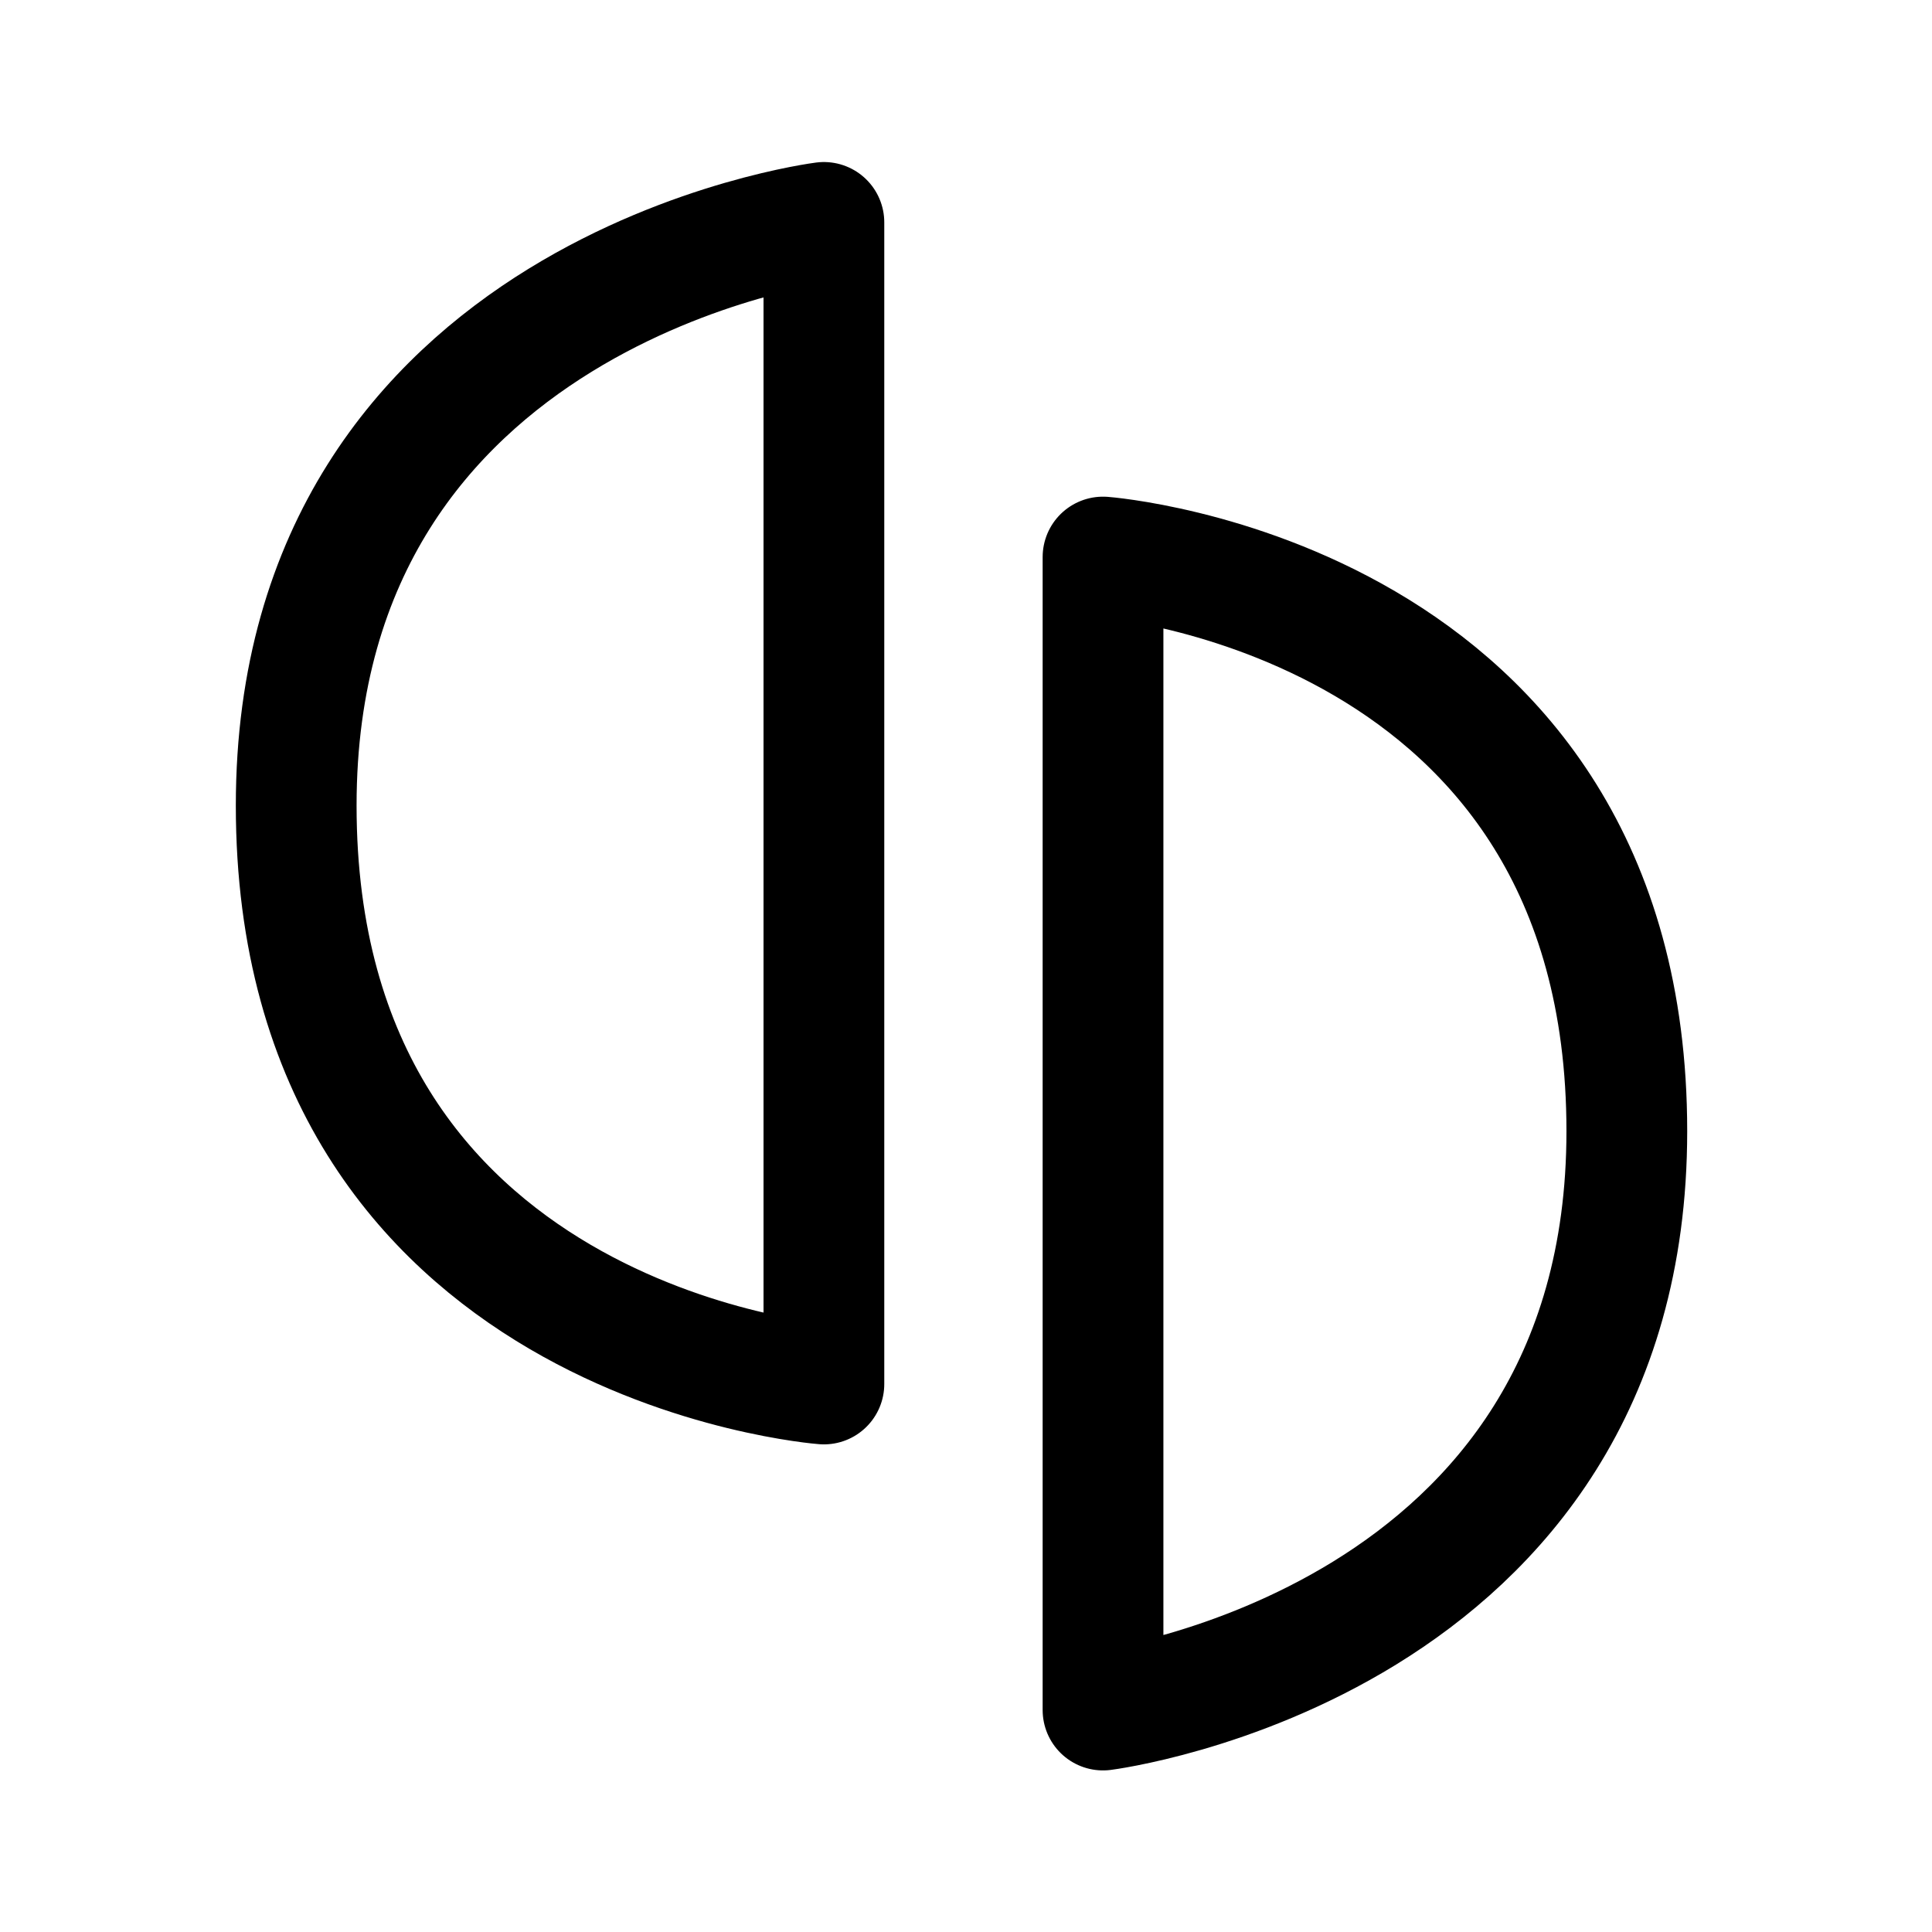
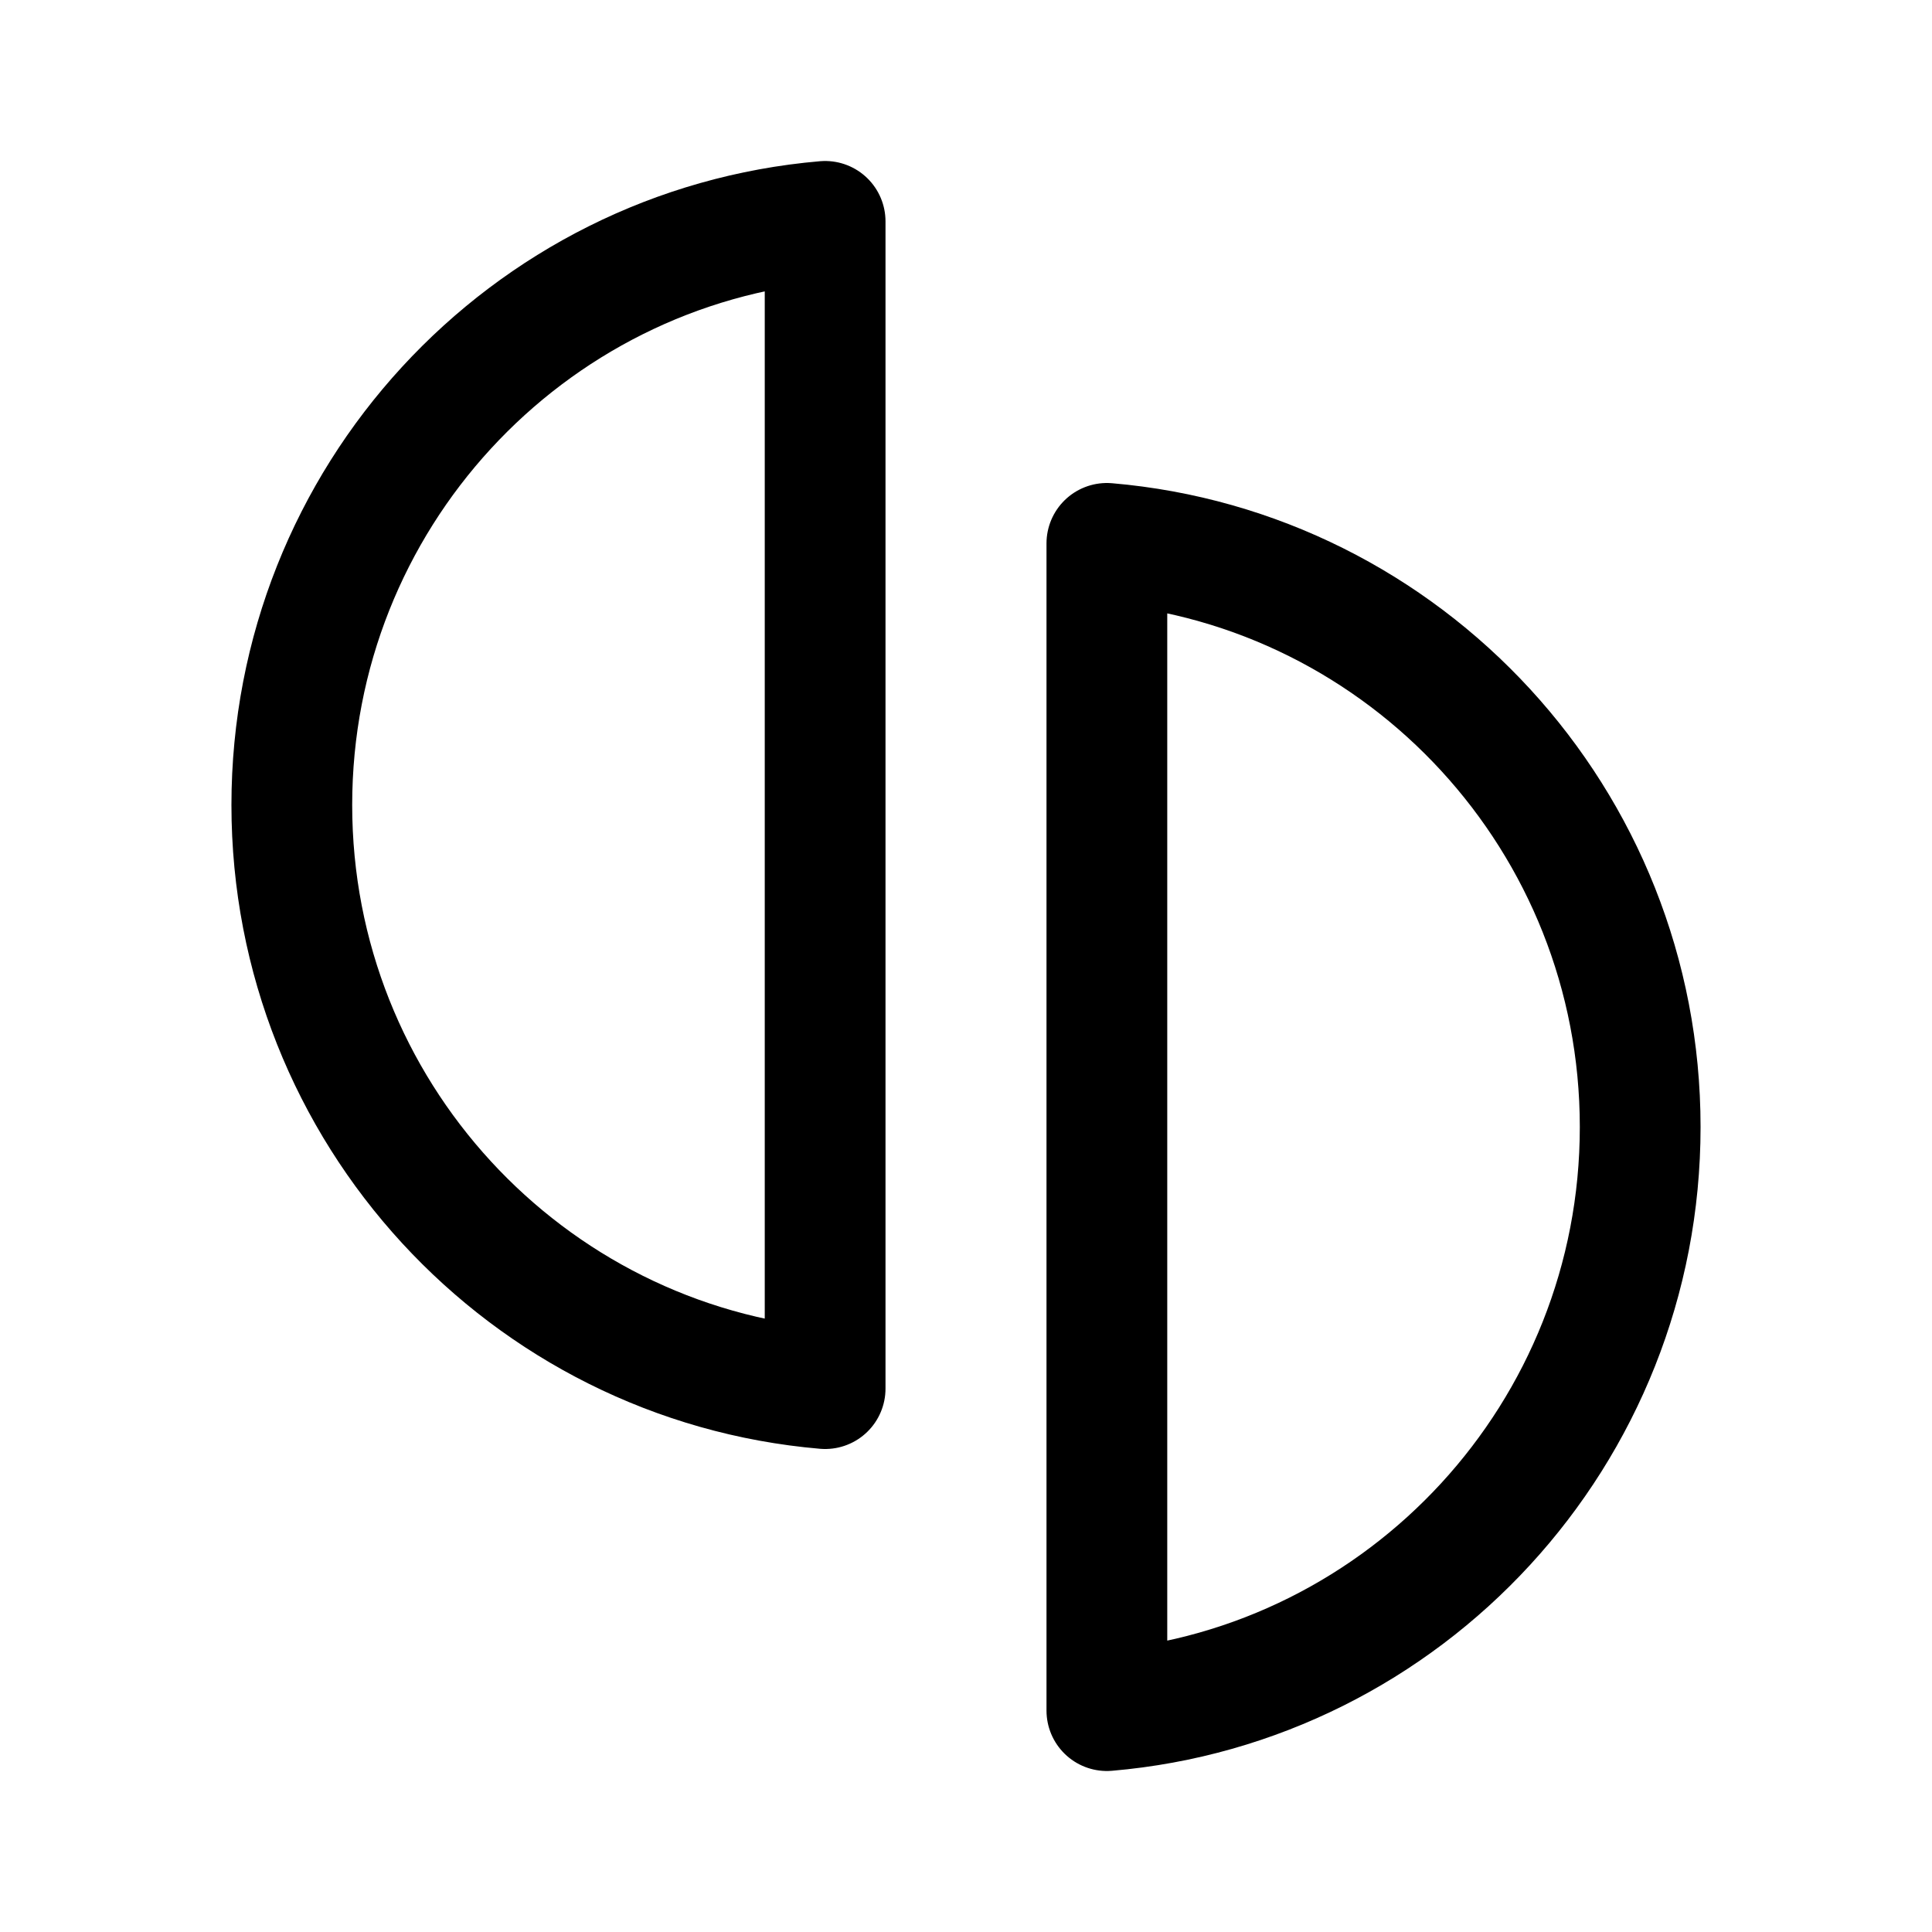
- <svg xmlns="http://www.w3.org/2000/svg" width="192" height="192" viewBox="0 0 192 192">
-   <path fill="none" stroke="#000" stroke-linejoin="round" stroke-width="12" d="M161.672 112.417c0 50.95-52.055 57.525-52.055 57.525V55.358s52.055 3.911 52.055 57.059zM29.436 80.056c0-51.33 52.442-57.953 52.442-57.953V137.54s-52.442-3.94-52.442-57.484z" />
+ <svg xmlns="http://www.w3.org/2000/svg" width="192" height="192" viewBox="0 0 192 192" fill="none">
+   <path d="M82 22c-29.692 2.544-53 27.54-53 58s23.308 55.455 53 58V22Zm28 32c29.692 2.544 53 27.54 53 58s-23.308 55.455-53 58V54Z" stroke="#000" stroke-width="12" stroke-linecap="round" stroke-linejoin="round" />
</svg>
